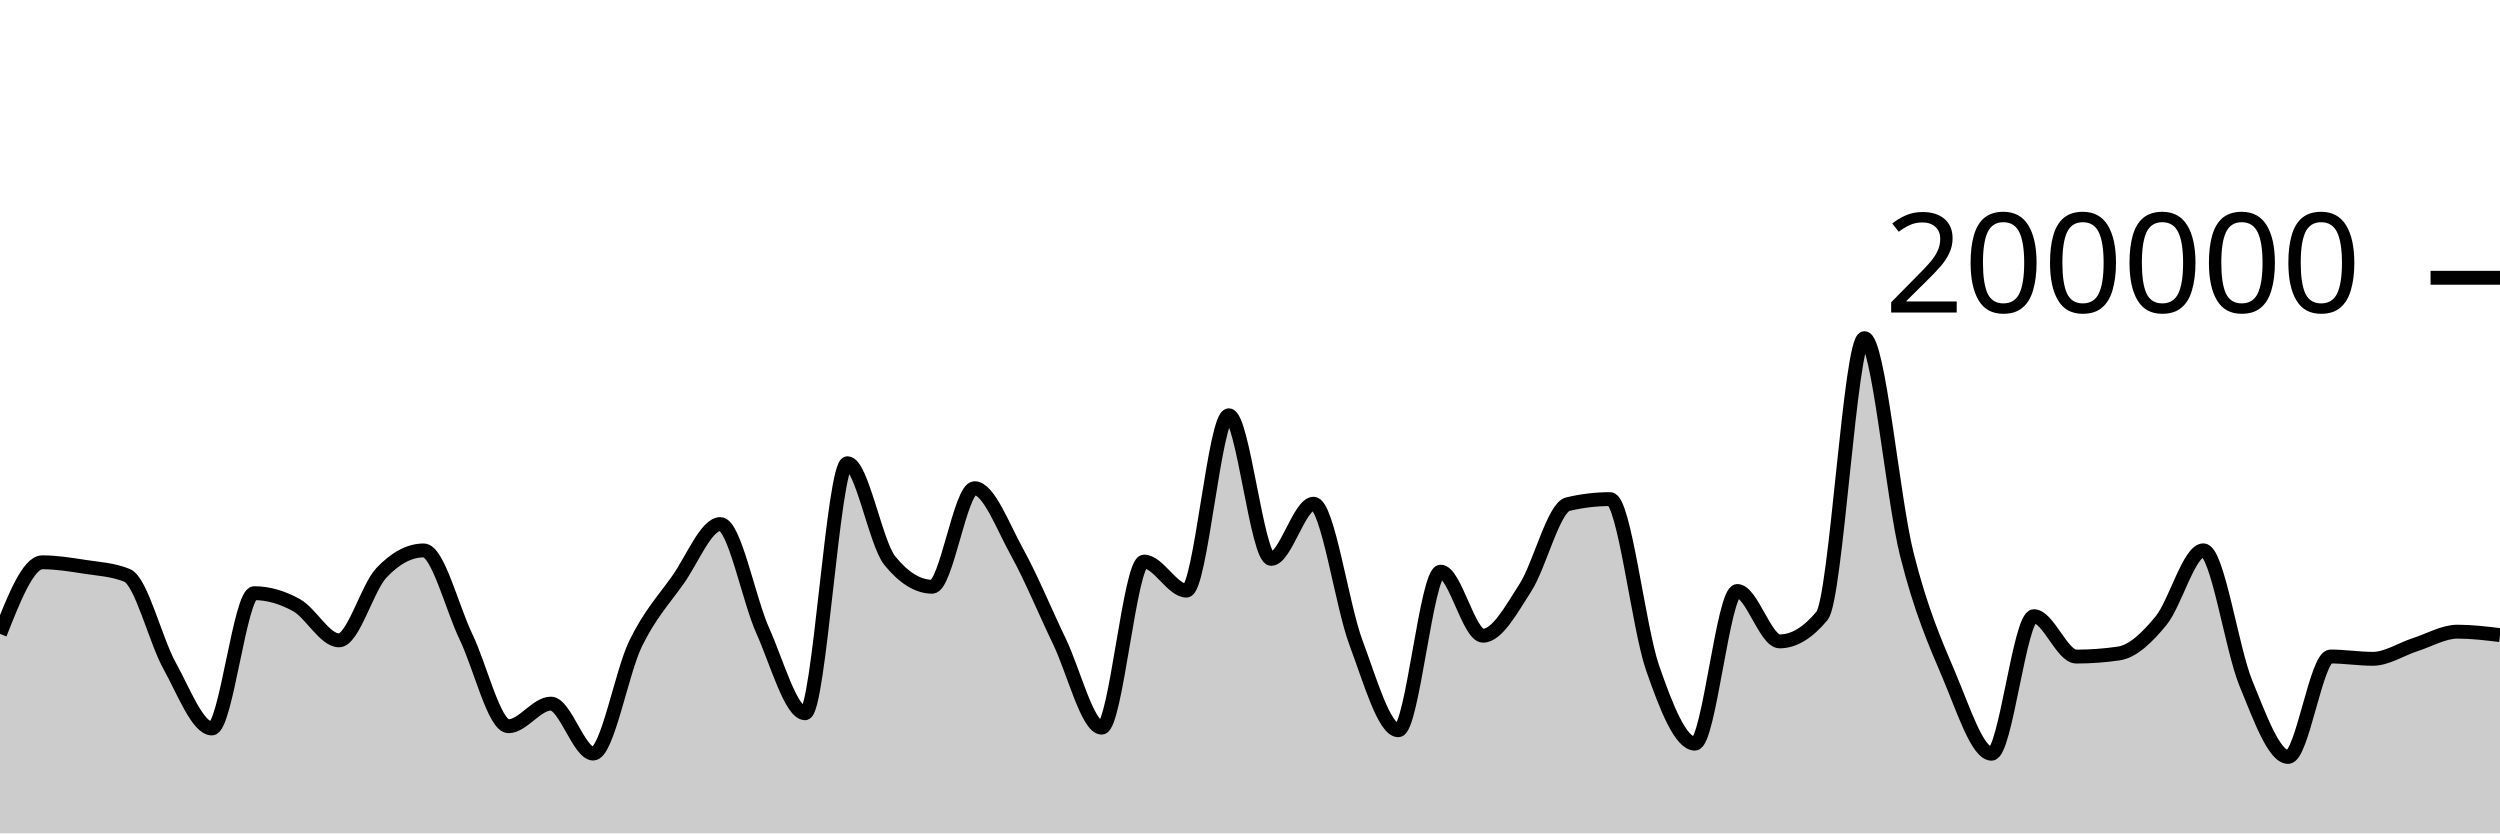
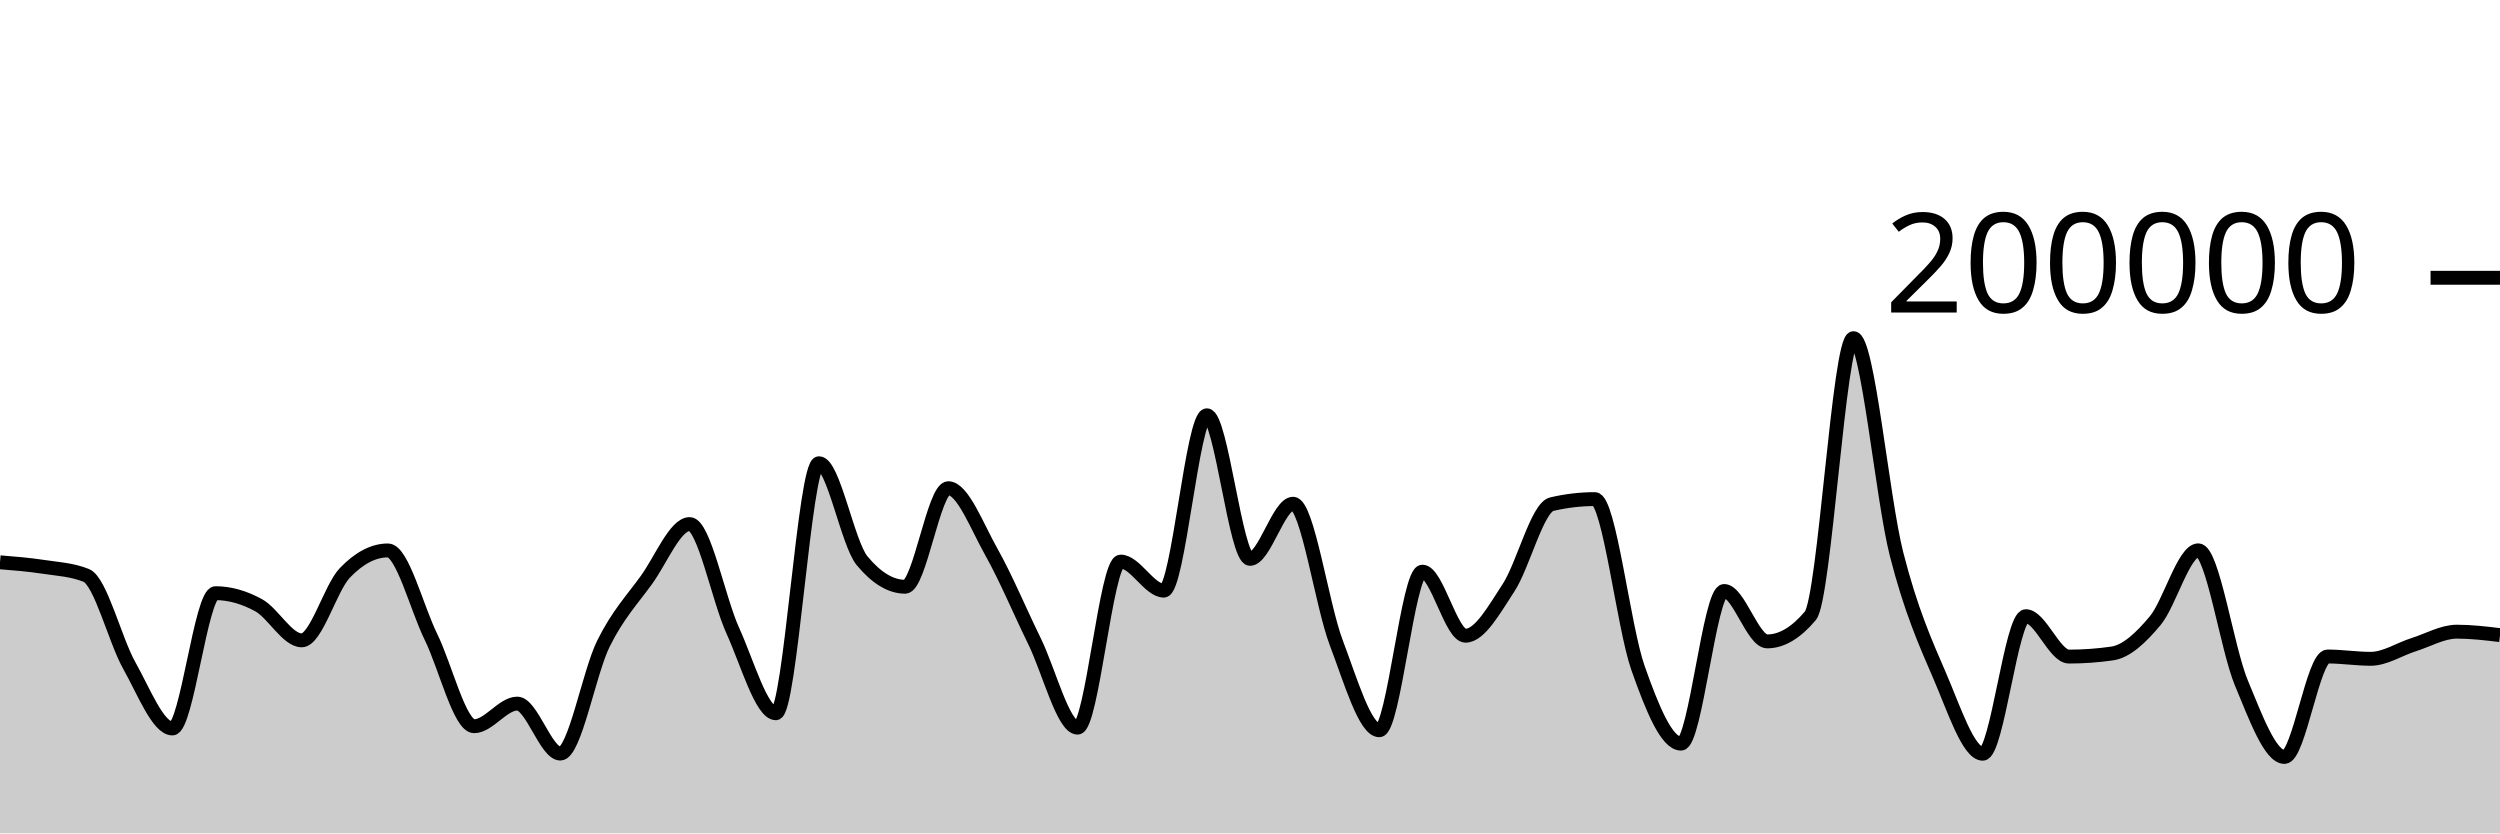
<svg xmlns="http://www.w3.org/2000/svg" viewBox="0 0 180 60">
  <g transform="translate(0,20)">
-     <path class="area" fill="rgba(0, 0, 0, 0.2)" d="M0,25.64C1.017,23.063,2.034,20.485,3.051,20.485C4.068,20.485,5.085,20.652,6.102,20.809C7.119,20.966,8.136,21.015,9.153,21.428C10.169,21.841,11.186,26.084,12.203,27.921C13.22,29.758,14.237,32.45,15.254,32.45C16.271,32.45,17.288,22.709,18.305,22.709C19.322,22.709,20.339,23.01,21.356,23.576C22.373,24.142,23.39,26.105,24.407,26.105C25.424,26.105,26.441,22.327,27.458,21.248C28.475,20.17,29.492,19.631,30.508,19.631C31.525,19.631,32.542,23.759,33.559,25.868C34.576,27.978,35.593,32.288,36.61,32.288C37.627,32.288,38.644,30.66,39.661,30.66C40.678,30.66,41.695,34.258,42.712,34.258C43.729,34.258,44.746,28.425,45.763,26.339C46.78,24.254,47.797,23.179,48.814,21.745C49.831,20.31,50.847,17.733,51.864,17.733C52.881,17.733,53.898,23.132,54.915,25.402C55.932,27.673,56.949,31.354,57.966,31.354C58.983,31.354,60,13.352,61.017,13.352C62.034,13.352,63.051,19.121,64.068,20.371C65.085,21.621,66.102,22.245,67.119,22.245C68.136,22.245,69.153,15.151,70.169,15.151C71.186,15.151,72.203,17.907,73.22,19.742C74.237,21.577,75.254,24.056,76.271,26.164C77.288,28.272,78.305,32.391,79.322,32.391C80.339,32.391,81.356,20.434,82.373,20.434C83.39,20.434,84.407,22.525,85.424,22.525C86.441,22.525,87.458,9.901,88.475,9.901C89.492,9.901,90.508,20.238,91.525,20.238C92.542,20.238,93.559,16.268,94.576,16.268C95.593,16.268,96.61,23.55,97.627,26.268C98.644,28.987,99.661,32.578,100.678,32.578C101.695,32.578,102.712,21.159,103.729,21.159C104.746,21.159,105.763,25.771,106.78,25.771C107.797,25.771,108.814,23.886,109.831,22.308C110.847,20.729,111.864,16.543,112.881,16.3C113.898,16.057,114.915,15.936,115.932,15.936C116.949,15.936,117.966,25.148,118.983,28.083C120,31.017,121.017,33.542,122.034,33.542C123.051,33.542,124.068,22.551,125.085,22.551C126.102,22.551,127.119,26.18,128.136,26.18C129.153,26.18,130.169,25.565,131.186,24.337C132.203,23.109,133.22,4.347,134.237,4.347C135.254,4.347,136.271,15.848,137.288,19.899C138.305,23.95,139.322,26.257,140.339,28.652C141.356,31.047,142.373,34.269,143.39,34.269C144.407,34.269,145.424,24.366,146.441,24.366C147.458,24.366,148.475,27.274,149.492,27.274C150.508,27.274,151.525,27.2,152.542,27.052C153.559,26.904,154.576,25.931,155.593,24.693C156.61,23.455,157.627,19.623,158.644,19.623C159.661,19.623,160.678,26.694,161.695,29.173C162.712,31.652,163.729,34.5,164.746,34.5C165.763,34.5,166.78,27.268,167.797,27.268C168.814,27.268,169.831,27.434,170.847,27.434C171.864,27.434,172.881,26.739,173.898,26.413C174.915,26.087,175.932,25.48,176.949,25.48C177.966,25.48,178.983,25.604,180,25.728L180,40C178.983,40,177.966,40,176.949,40C175.932,40,174.915,40,173.898,40C172.881,40,171.864,40,170.847,40C169.831,40,168.814,40,167.797,40C166.78,40,165.763,40,164.746,40C163.729,40,162.712,40,161.695,40C160.678,40,159.661,40,158.644,40C157.627,40,156.61,40,155.593,40C154.576,40,153.559,40,152.542,40C151.525,40,150.508,40,149.492,40C148.475,40,147.458,40,146.441,40C145.424,40,144.407,40,143.39,40C142.373,40,141.356,40,140.339,40C139.322,40,138.305,40,137.288,40C136.271,40,135.254,40,134.237,40C133.22,40,132.203,40,131.186,40C130.169,40,129.153,40,128.136,40C127.119,40,126.102,40,125.085,40C124.068,40,123.051,40,122.034,40C121.017,40,120,40,118.983,40C117.966,40,116.949,40,115.932,40C114.915,40,113.898,40,112.881,40C111.864,40,110.847,40,109.831,40C108.814,40,107.797,40,106.78,40C105.763,40,104.746,40,103.729,40C102.712,40,101.695,40,100.678,40C99.661,40,98.644,40,97.627,40C96.61,40,95.593,40,94.576,40C93.559,40,92.542,40,91.525,40C90.508,40,89.492,40,88.475,40C87.458,40,86.441,40,85.424,40C84.407,40,83.39,40,82.373,40C81.356,40,80.339,40,79.322,40C78.305,40,77.288,40,76.271,40C75.254,40,74.237,40,73.22,40C72.203,40,71.186,40,70.169,40C69.153,40,68.136,40,67.119,40C66.102,40,65.085,40,64.068,40C63.051,40,62.034,40,61.017,40C60,40,58.983,40,57.966,40C56.949,40,55.932,40,54.915,40C53.898,40,52.881,40,51.864,40C50.847,40,49.831,40,48.814,40C47.797,40,46.78,40,45.763,40C44.746,40,43.729,40,42.712,40C41.695,40,40.678,40,39.661,40C38.644,40,37.627,40,36.61,40C35.593,40,34.576,40,33.559,40C32.542,40,31.525,40,30.508,40C29.492,40,28.475,40,27.458,40C26.441,40,25.424,40,24.407,40C23.39,40,22.373,40,21.356,40C20.339,40,19.322,40,18.305,40C17.288,40,16.271,40,15.254,40C14.237,40,13.22,40,12.203,40C11.186,40,10.169,40,9.153,40C8.136,40,7.119,40,6.102,40C5.085,40,4.068,40,3.051,40C2.034,40,1.017,40,0,40Z" />
-     <path class="line" stroke="black" fill="none" d="M0,25.64C1.017,23.063,2.034,20.485,3.051,20.485C4.068,20.485,5.085,20.652,6.102,20.809C7.119,20.966,8.136,21.015,9.153,21.428C10.169,21.841,11.186,26.084,12.203,27.921C13.22,29.758,14.237,32.45,15.254,32.45C16.271,32.45,17.288,22.709,18.305,22.709C19.322,22.709,20.339,23.01,21.356,23.576C22.373,24.142,23.39,26.105,24.407,26.105C25.424,26.105,26.441,22.327,27.458,21.248C28.475,20.17,29.492,19.631,30.508,19.631C31.525,19.631,32.542,23.759,33.559,25.868C34.576,27.978,35.593,32.288,36.61,32.288C37.627,32.288,38.644,30.66,39.661,30.66C40.678,30.66,41.695,34.258,42.712,34.258C43.729,34.258,44.746,28.425,45.763,26.339C46.78,24.254,47.797,23.179,48.814,21.745C49.831,20.31,50.847,17.733,51.864,17.733C52.881,17.733,53.898,23.132,54.915,25.402C55.932,27.673,56.949,31.354,57.966,31.354C58.983,31.354,60,13.352,61.017,13.352C62.034,13.352,63.051,19.121,64.068,20.371C65.085,21.621,66.102,22.245,67.119,22.245C68.136,22.245,69.153,15.151,70.169,15.151C71.186,15.151,72.203,17.907,73.22,19.742C74.237,21.577,75.254,24.056,76.271,26.164C77.288,28.272,78.305,32.391,79.322,32.391C80.339,32.391,81.356,20.434,82.373,20.434C83.39,20.434,84.407,22.525,85.424,22.525C86.441,22.525,87.458,9.901,88.475,9.901C89.492,9.901,90.508,20.238,91.525,20.238C92.542,20.238,93.559,16.268,94.576,16.268C95.593,16.268,96.61,23.55,97.627,26.268C98.644,28.987,99.661,32.578,100.678,32.578C101.695,32.578,102.712,21.159,103.729,21.159C104.746,21.159,105.763,25.771,106.78,25.771C107.797,25.771,108.814,23.886,109.831,22.308C110.847,20.729,111.864,16.543,112.881,16.3C113.898,16.057,114.915,15.936,115.932,15.936C116.949,15.936,117.966,25.148,118.983,28.083C120,31.017,121.017,33.542,122.034,33.542C123.051,33.542,124.068,22.551,125.085,22.551C126.102,22.551,127.119,26.18,128.136,26.18C129.153,26.18,130.169,25.565,131.186,24.337C132.203,23.109,133.22,4.347,134.237,4.347C135.254,4.347,136.271,15.848,137.288,19.899C138.305,23.95,139.322,26.257,140.339,28.652C141.356,31.047,142.373,34.269,143.39,34.269C144.407,34.269,145.424,24.366,146.441,24.366C147.458,24.366,148.475,27.274,149.492,27.274C150.508,27.274,151.525,27.2,152.542,27.052C153.559,26.904,154.576,25.931,155.593,24.693C156.61,23.455,157.627,19.623,158.644,19.623C159.661,19.623,160.678,26.694,161.695,29.173C162.712,31.652,163.729,34.5,164.746,34.5C165.763,34.5,166.78,27.268,167.797,27.268C168.814,27.268,169.831,27.434,170.847,27.434C171.864,27.434,172.881,26.739,173.898,26.413C174.915,26.087,175.932,25.48,176.949,25.48C177.966,25.48,178.983,25.604,180,25.728" />
+     <path class="area" fill="rgba(0, 0, 0, 0.2)" d="M0,20.485C1.034,20.568,2.069,20.652,3.103,20.809C4.138,20.966,5.172,21.015,6.207,21.428C7.241,21.841,8.276,26.084,9.31,27.921C10.345,29.758,11.379,32.45,12.414,32.45C13.448,32.45,14.483,22.709,15.517,22.709C16.552,22.709,17.586,23.01,18.621,23.576C19.655,24.142,20.69,26.105,21.724,26.105C22.759,26.105,23.793,22.327,24.828,21.248C25.862,20.17,26.897,19.631,27.931,19.631C28.966,19.631,30,23.759,31.034,25.868C32.069,27.978,33.103,32.288,34.138,32.288C35.172,32.288,36.207,30.66,37.241,30.66C38.276,30.66,39.31,34.258,40.345,34.258C41.379,34.258,42.414,28.425,43.448,26.339C44.483,24.254,45.517,23.179,46.552,21.745C47.586,20.31,48.621,17.733,49.655,17.733C50.69,17.733,51.724,23.132,52.759,25.402C53.793,27.673,54.828,31.354,55.862,31.354C56.897,31.354,57.931,13.352,58.966,13.352C60,13.352,61.034,19.121,62.069,20.371C63.103,21.621,64.138,22.245,65.172,22.245C66.207,22.245,67.241,15.151,68.276,15.151C69.31,15.151,70.345,17.907,71.379,19.742C72.414,21.577,73.448,24.056,74.483,26.164C75.517,28.272,76.552,32.391,77.586,32.391C78.621,32.391,79.655,20.434,80.69,20.434C81.724,20.434,82.759,22.525,83.793,22.525C84.828,22.525,85.862,9.901,86.897,9.901C87.931,9.901,88.966,20.238,90,20.238C91.034,20.238,92.069,16.268,93.103,16.268C94.138,16.268,95.172,23.55,96.207,26.268C97.241,28.987,98.276,32.578,99.31,32.578C100.345,32.578,101.379,21.159,102.414,21.159C103.448,21.159,104.483,25.771,105.517,25.771C106.552,25.771,107.586,23.886,108.621,22.308C109.655,20.729,110.69,16.543,111.724,16.3C112.759,16.057,113.793,15.936,114.828,15.936C115.862,15.936,116.897,25.148,117.931,28.083C118.966,31.017,120,33.542,121.034,33.542C122.069,33.542,123.103,22.551,124.138,22.551C125.172,22.551,126.207,26.18,127.241,26.18C128.276,26.18,129.31,25.565,130.345,24.337C131.379,23.109,132.414,4.347,133.448,4.347C134.483,4.347,135.517,15.848,136.552,19.899C137.586,23.95,138.621,26.257,139.655,28.652C140.69,31.047,141.724,34.269,142.759,34.269C143.793,34.269,144.828,24.366,145.862,24.366C146.897,24.366,147.931,27.274,148.966,27.274C150,27.274,151.034,27.2,152.069,27.052C153.103,26.904,154.138,25.931,155.172,24.693C156.207,23.455,157.241,19.623,158.276,19.623C159.31,19.623,160.345,26.694,161.379,29.173C162.414,31.652,163.448,34.5,164.483,34.5C165.517,34.5,166.552,27.268,167.586,27.268C168.621,27.268,169.655,27.434,170.69,27.434C171.724,27.434,172.759,26.739,173.793,26.413C174.828,26.087,175.862,25.48,176.897,25.48C177.931,25.48,178.966,25.604,180,25.728L180,40C178.966,40,177.931,40,176.897,40C175.862,40,174.828,40,173.793,40C172.759,40,171.724,40,170.69,40C169.655,40,168.621,40,167.586,40C166.552,40,165.517,40,164.483,40C163.448,40,162.414,40,161.379,40C160.345,40,159.31,40,158.276,40C157.241,40,156.207,40,155.172,40C154.138,40,153.103,40,152.069,40C151.034,40,150,40,148.966,40C147.931,40,146.897,40,145.862,40C144.828,40,143.793,40,142.759,40C141.724,40,140.69,40,139.655,40C138.621,40,137.586,40,136.552,40C135.517,40,134.483,40,133.448,40C132.414,40,131.379,40,130.345,40C129.31,40,128.276,40,127.241,40C126.207,40,125.172,40,124.138,40C123.103,40,122.069,40,121.034,40C120,40,118.966,40,117.931,40C116.897,40,115.862,40,114.828,40C113.793,40,112.759,40,111.724,40C110.69,40,109.655,40,108.621,40C107.586,40,106.552,40,105.517,40C104.483,40,103.448,40,102.414,40C101.379,40,100.345,40,99.31,40C98.276,40,97.241,40,96.207,40C95.172,40,94.138,40,93.103,40C92.069,40,91.034,40,90,40C88.966,40,87.931,40,86.897,40C85.862,40,84.828,40,83.793,40C82.759,40,81.724,40,80.69,40C79.655,40,78.621,40,77.586,40C76.552,40,75.517,40,74.483,40C73.448,40,72.414,40,71.379,40C70.345,40,69.31,40,68.276,40C67.241,40,66.207,40,65.172,40C64.138,40,63.103,40,62.069,40C61.034,40,60,40,58.966,40C57.931,40,56.897,40,55.862,40C54.828,40,53.793,40,52.759,40C51.724,40,50.69,40,49.655,40C48.621,40,47.586,40,46.552,40C45.517,40,44.483,40,43.448,40C42.414,40,41.379,40,40.345,40C39.31,40,38.276,40,37.241,40C36.207,40,35.172,40,34.138,40C33.103,40,32.069,40,31.034,40C30,40,28.966,40,27.931,40C26.897,40,25.862,40,24.828,40C23.793,40,22.759,40,21.724,40C20.69,40,19.655,40,18.621,40C17.586,40,16.552,40,15.517,40C14.483,40,13.448,40,12.414,40C11.379,40,10.345,40,9.31,40C8.276,40,7.241,40,6.207,40C5.172,40,4.138,40,3.103,40C2.069,40,1.034,40,0,40Z" />
+     <path class="line" stroke="black" fill="none" d="M0,20.485C1.034,20.568,2.069,20.652,3.103,20.809C4.138,20.966,5.172,21.015,6.207,21.428C7.241,21.841,8.276,26.084,9.31,27.921C10.345,29.758,11.379,32.45,12.414,32.45C13.448,32.45,14.483,22.709,15.517,22.709C16.552,22.709,17.586,23.01,18.621,23.576C19.655,24.142,20.69,26.105,21.724,26.105C22.759,26.105,23.793,22.327,24.828,21.248C25.862,20.17,26.897,19.631,27.931,19.631C28.966,19.631,30,23.759,31.034,25.868C32.069,27.978,33.103,32.288,34.138,32.288C35.172,32.288,36.207,30.66,37.241,30.66C38.276,30.66,39.31,34.258,40.345,34.258C41.379,34.258,42.414,28.425,43.448,26.339C44.483,24.254,45.517,23.179,46.552,21.745C47.586,20.31,48.621,17.733,49.655,17.733C50.69,17.733,51.724,23.132,52.759,25.402C53.793,27.673,54.828,31.354,55.862,31.354C56.897,31.354,57.931,13.352,58.966,13.352C60,13.352,61.034,19.121,62.069,20.371C63.103,21.621,64.138,22.245,65.172,22.245C66.207,22.245,67.241,15.151,68.276,15.151C69.31,15.151,70.345,17.907,71.379,19.742C72.414,21.577,73.448,24.056,74.483,26.164C75.517,28.272,76.552,32.391,77.586,32.391C78.621,32.391,79.655,20.434,80.69,20.434C81.724,20.434,82.759,22.525,83.793,22.525C84.828,22.525,85.862,9.901,86.897,9.901C87.931,9.901,88.966,20.238,90,20.238C91.034,20.238,92.069,16.268,93.103,16.268C94.138,16.268,95.172,23.55,96.207,26.268C97.241,28.987,98.276,32.578,99.31,32.578C100.345,32.578,101.379,21.159,102.414,21.159C103.448,21.159,104.483,25.771,105.517,25.771C106.552,25.771,107.586,23.886,108.621,22.308C109.655,20.729,110.69,16.543,111.724,16.3C112.759,16.057,113.793,15.936,114.828,15.936C115.862,15.936,116.897,25.148,117.931,28.083C118.966,31.017,120,33.542,121.034,33.542C122.069,33.542,123.103,22.551,124.138,22.551C125.172,22.551,126.207,26.18,127.241,26.18C128.276,26.18,129.31,25.565,130.345,24.337C131.379,23.109,132.414,4.347,133.448,4.347C134.483,4.347,135.517,15.848,136.552,19.899C137.586,23.95,138.621,26.257,139.655,28.652C140.69,31.047,141.724,34.269,142.759,34.269C143.793,34.269,144.828,24.366,145.862,24.366C146.897,24.366,147.931,27.274,148.966,27.274C150,27.274,151.034,27.2,152.069,27.052C153.103,26.904,154.138,25.931,155.172,24.693C156.207,23.455,157.241,19.623,158.276,19.623C159.31,19.623,160.345,26.694,161.379,29.173C162.414,31.652,163.448,34.5,164.483,34.5C165.517,34.5,166.552,27.268,167.586,27.268C168.621,27.268,169.655,27.434,170.69,27.434C171.724,27.434,172.759,26.739,173.793,26.413C174.828,26.087,175.862,25.48,176.897,25.48C177.931,25.48,178.966,25.604,180,25.728" />
    <path class="axis-ceiling" stroke-width="1" stroke="black" fill="none" d="M175,0L180,0" />
    <text class="axis-ceiling-label" font-family="sans-serif" text-anchor="end" font-size="10px" x="170" y="2.5">200000</text>
  </g>
</svg>
